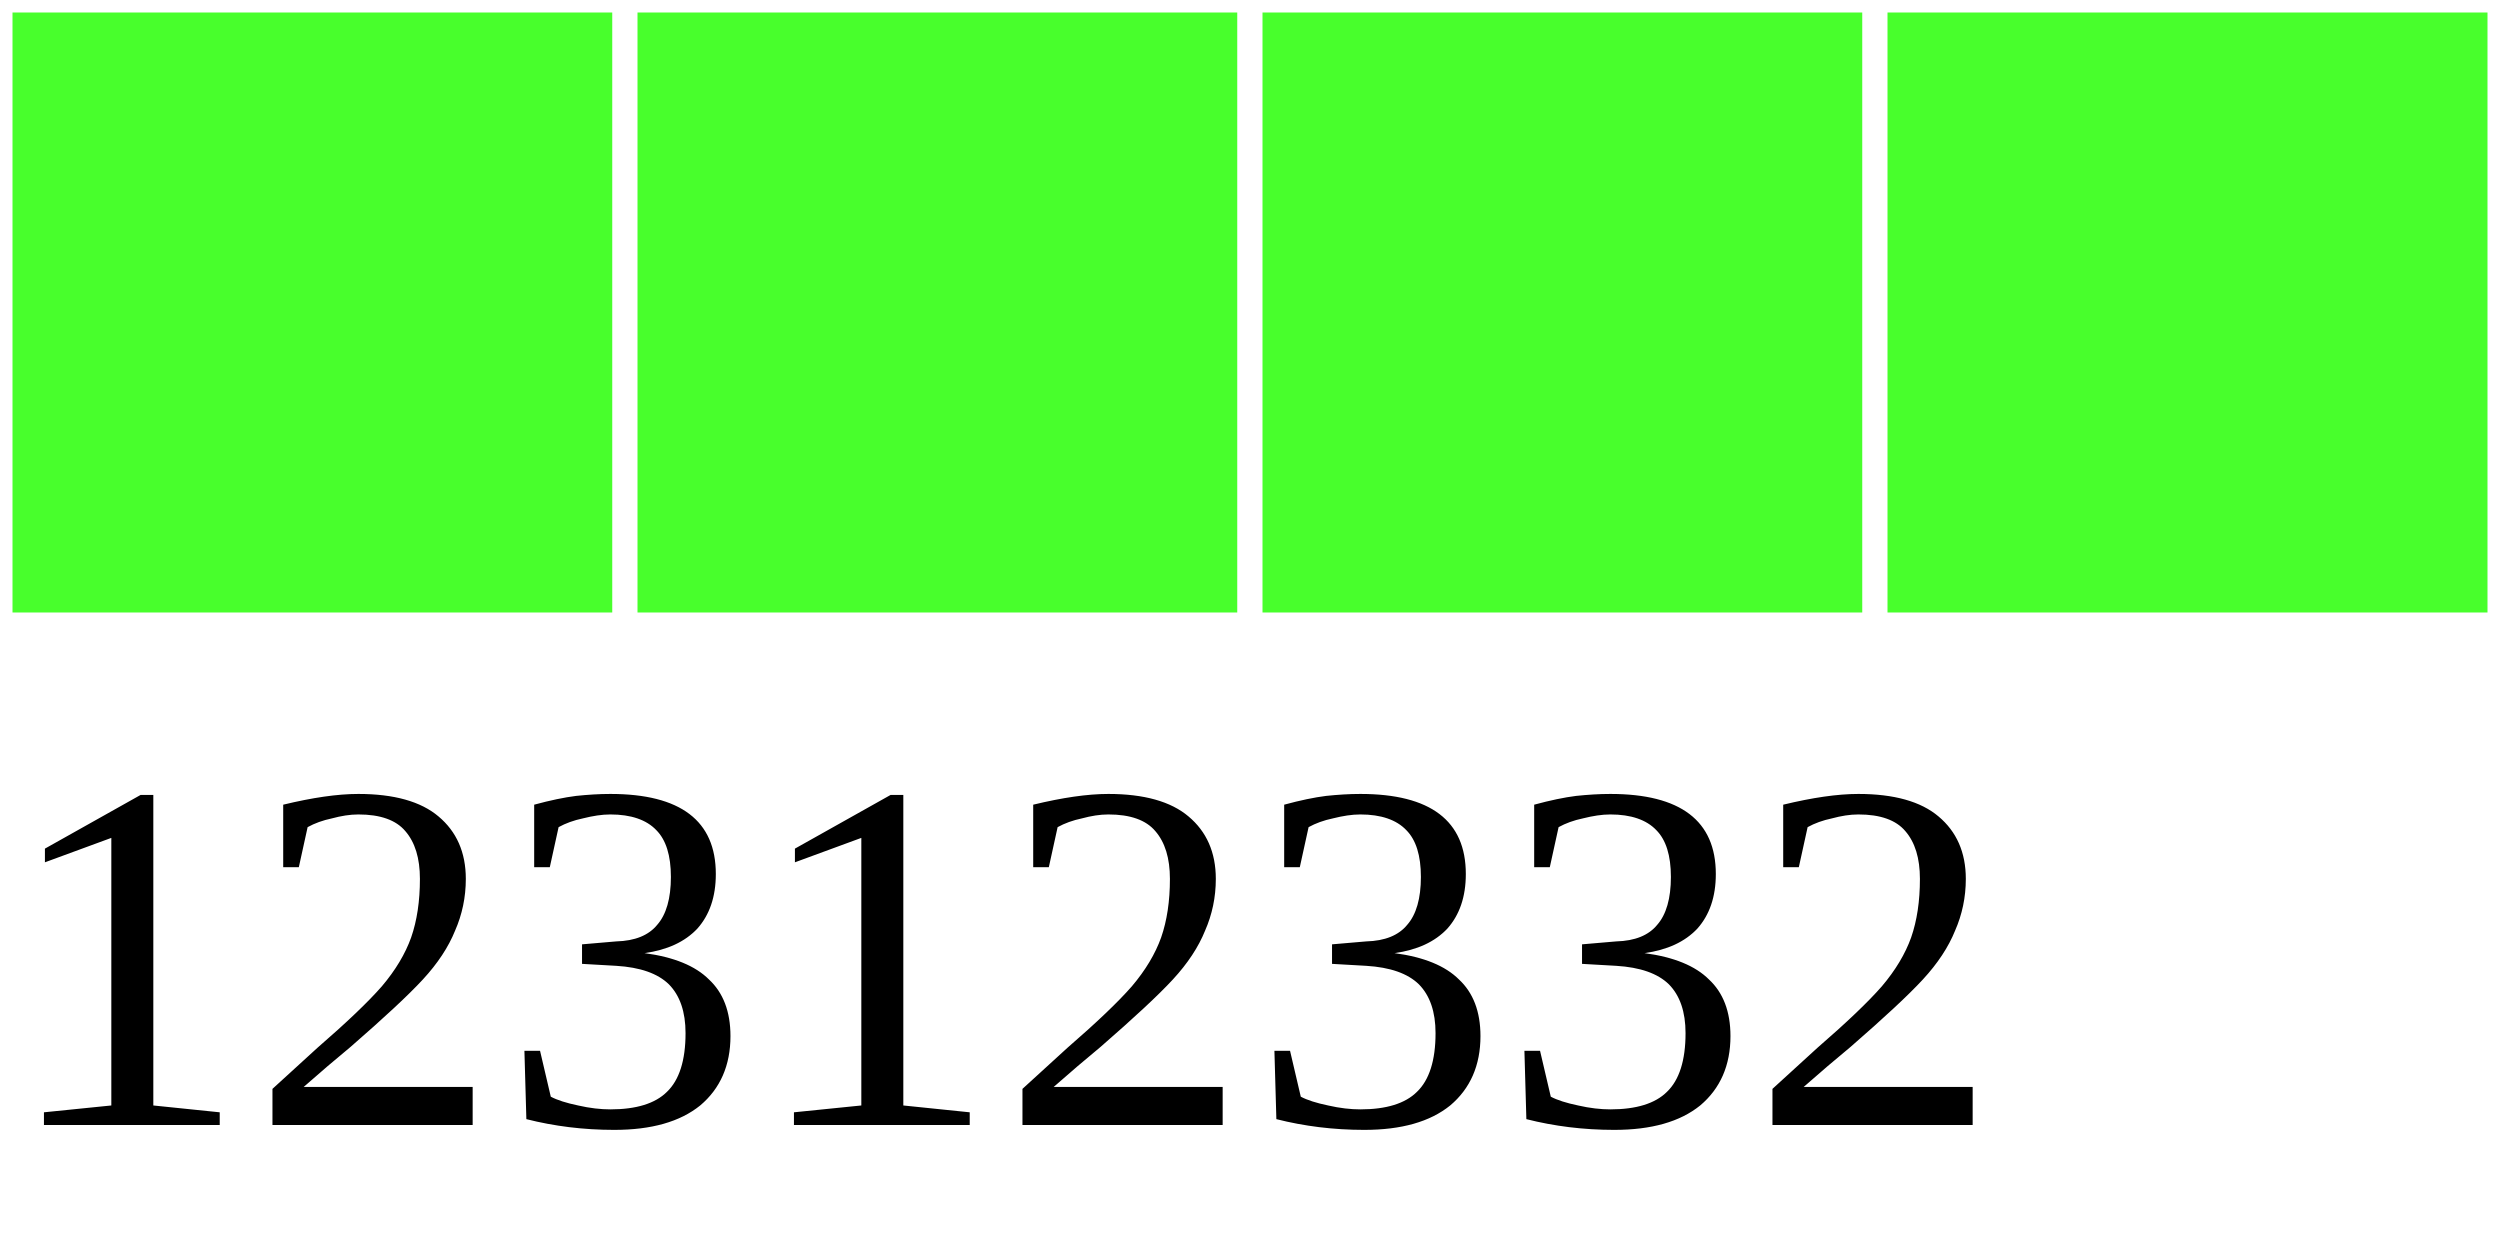
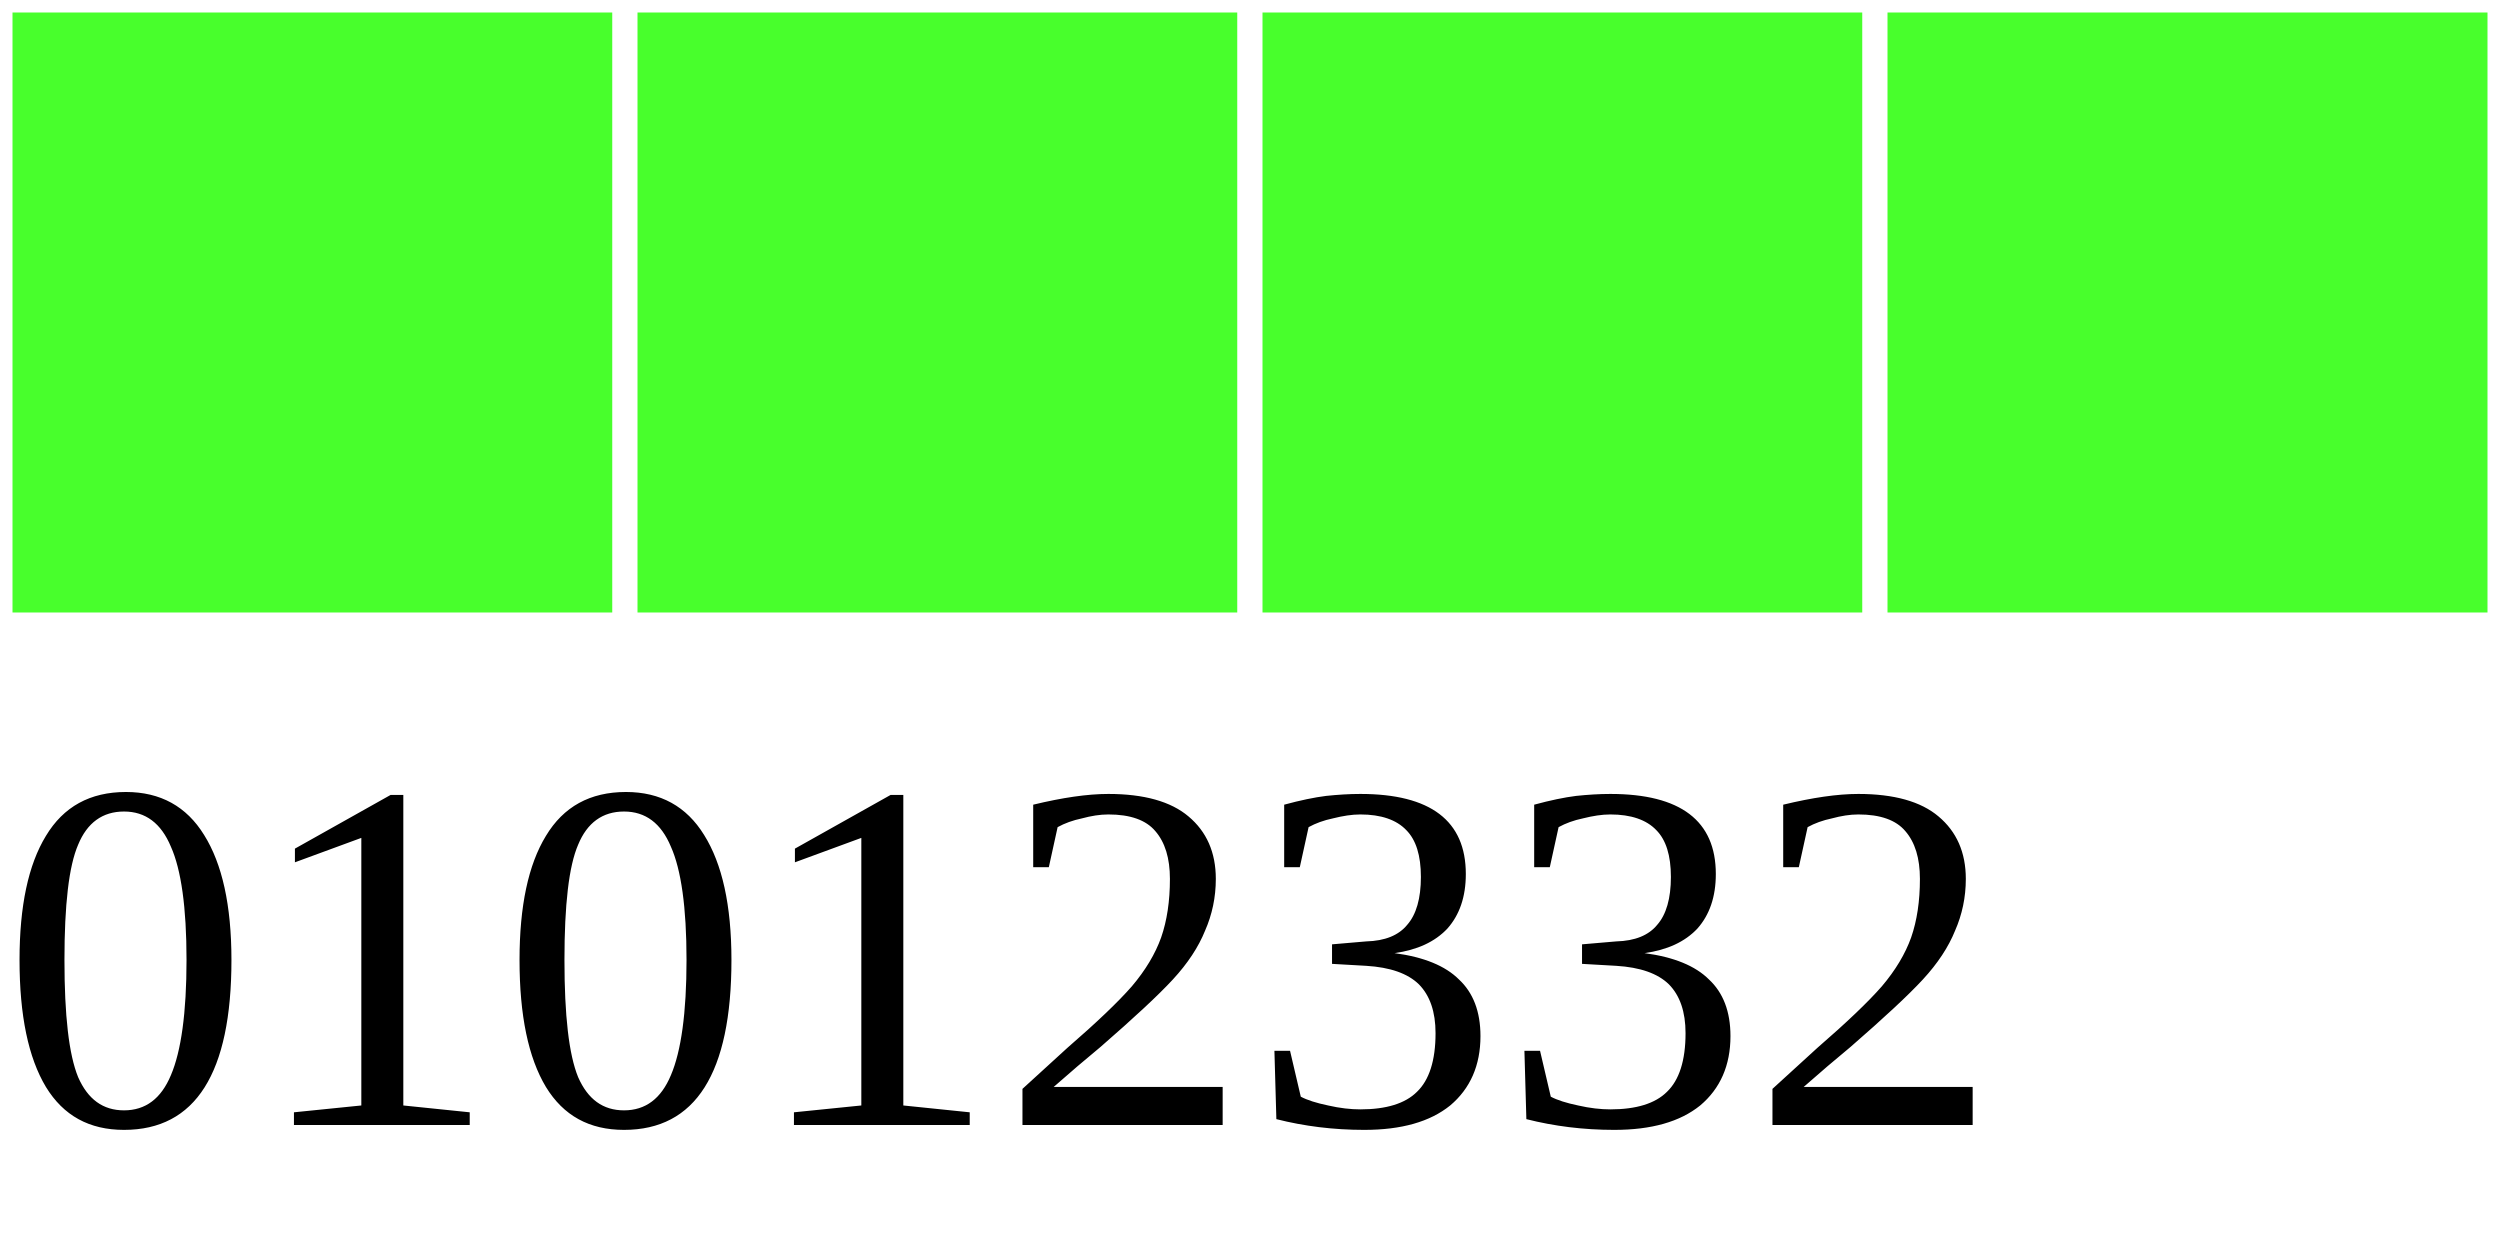
<svg xmlns="http://www.w3.org/2000/svg" width="40" height="20">
  <g>
    <rect width="10" height="10" style="fill:#48FF2C;stroke-width:0.4;stroke:rgb(255,255,255)" x="0" />
    <rect width="10" height="10" style="fill:#48FF2C;stroke-width:0.4;stroke:rgb(255,255,255)" x="10" />
    <rect width="10" height="10" style="fill:#48FF2C;stroke-width:0.4;stroke:rgb(255,255,255)" x="20" />
    <rect width="10" height="10" style="fill:#48FF2C;stroke-width:0.4;stroke:rgb(255,255,255)" x="30" />
-     <text x="0" y="18" fill="black" font-size="8">12312332</text>
+     <text x="0" y="18" fill="black" font-size="8">01012332</text>
  </g>
</svg>
